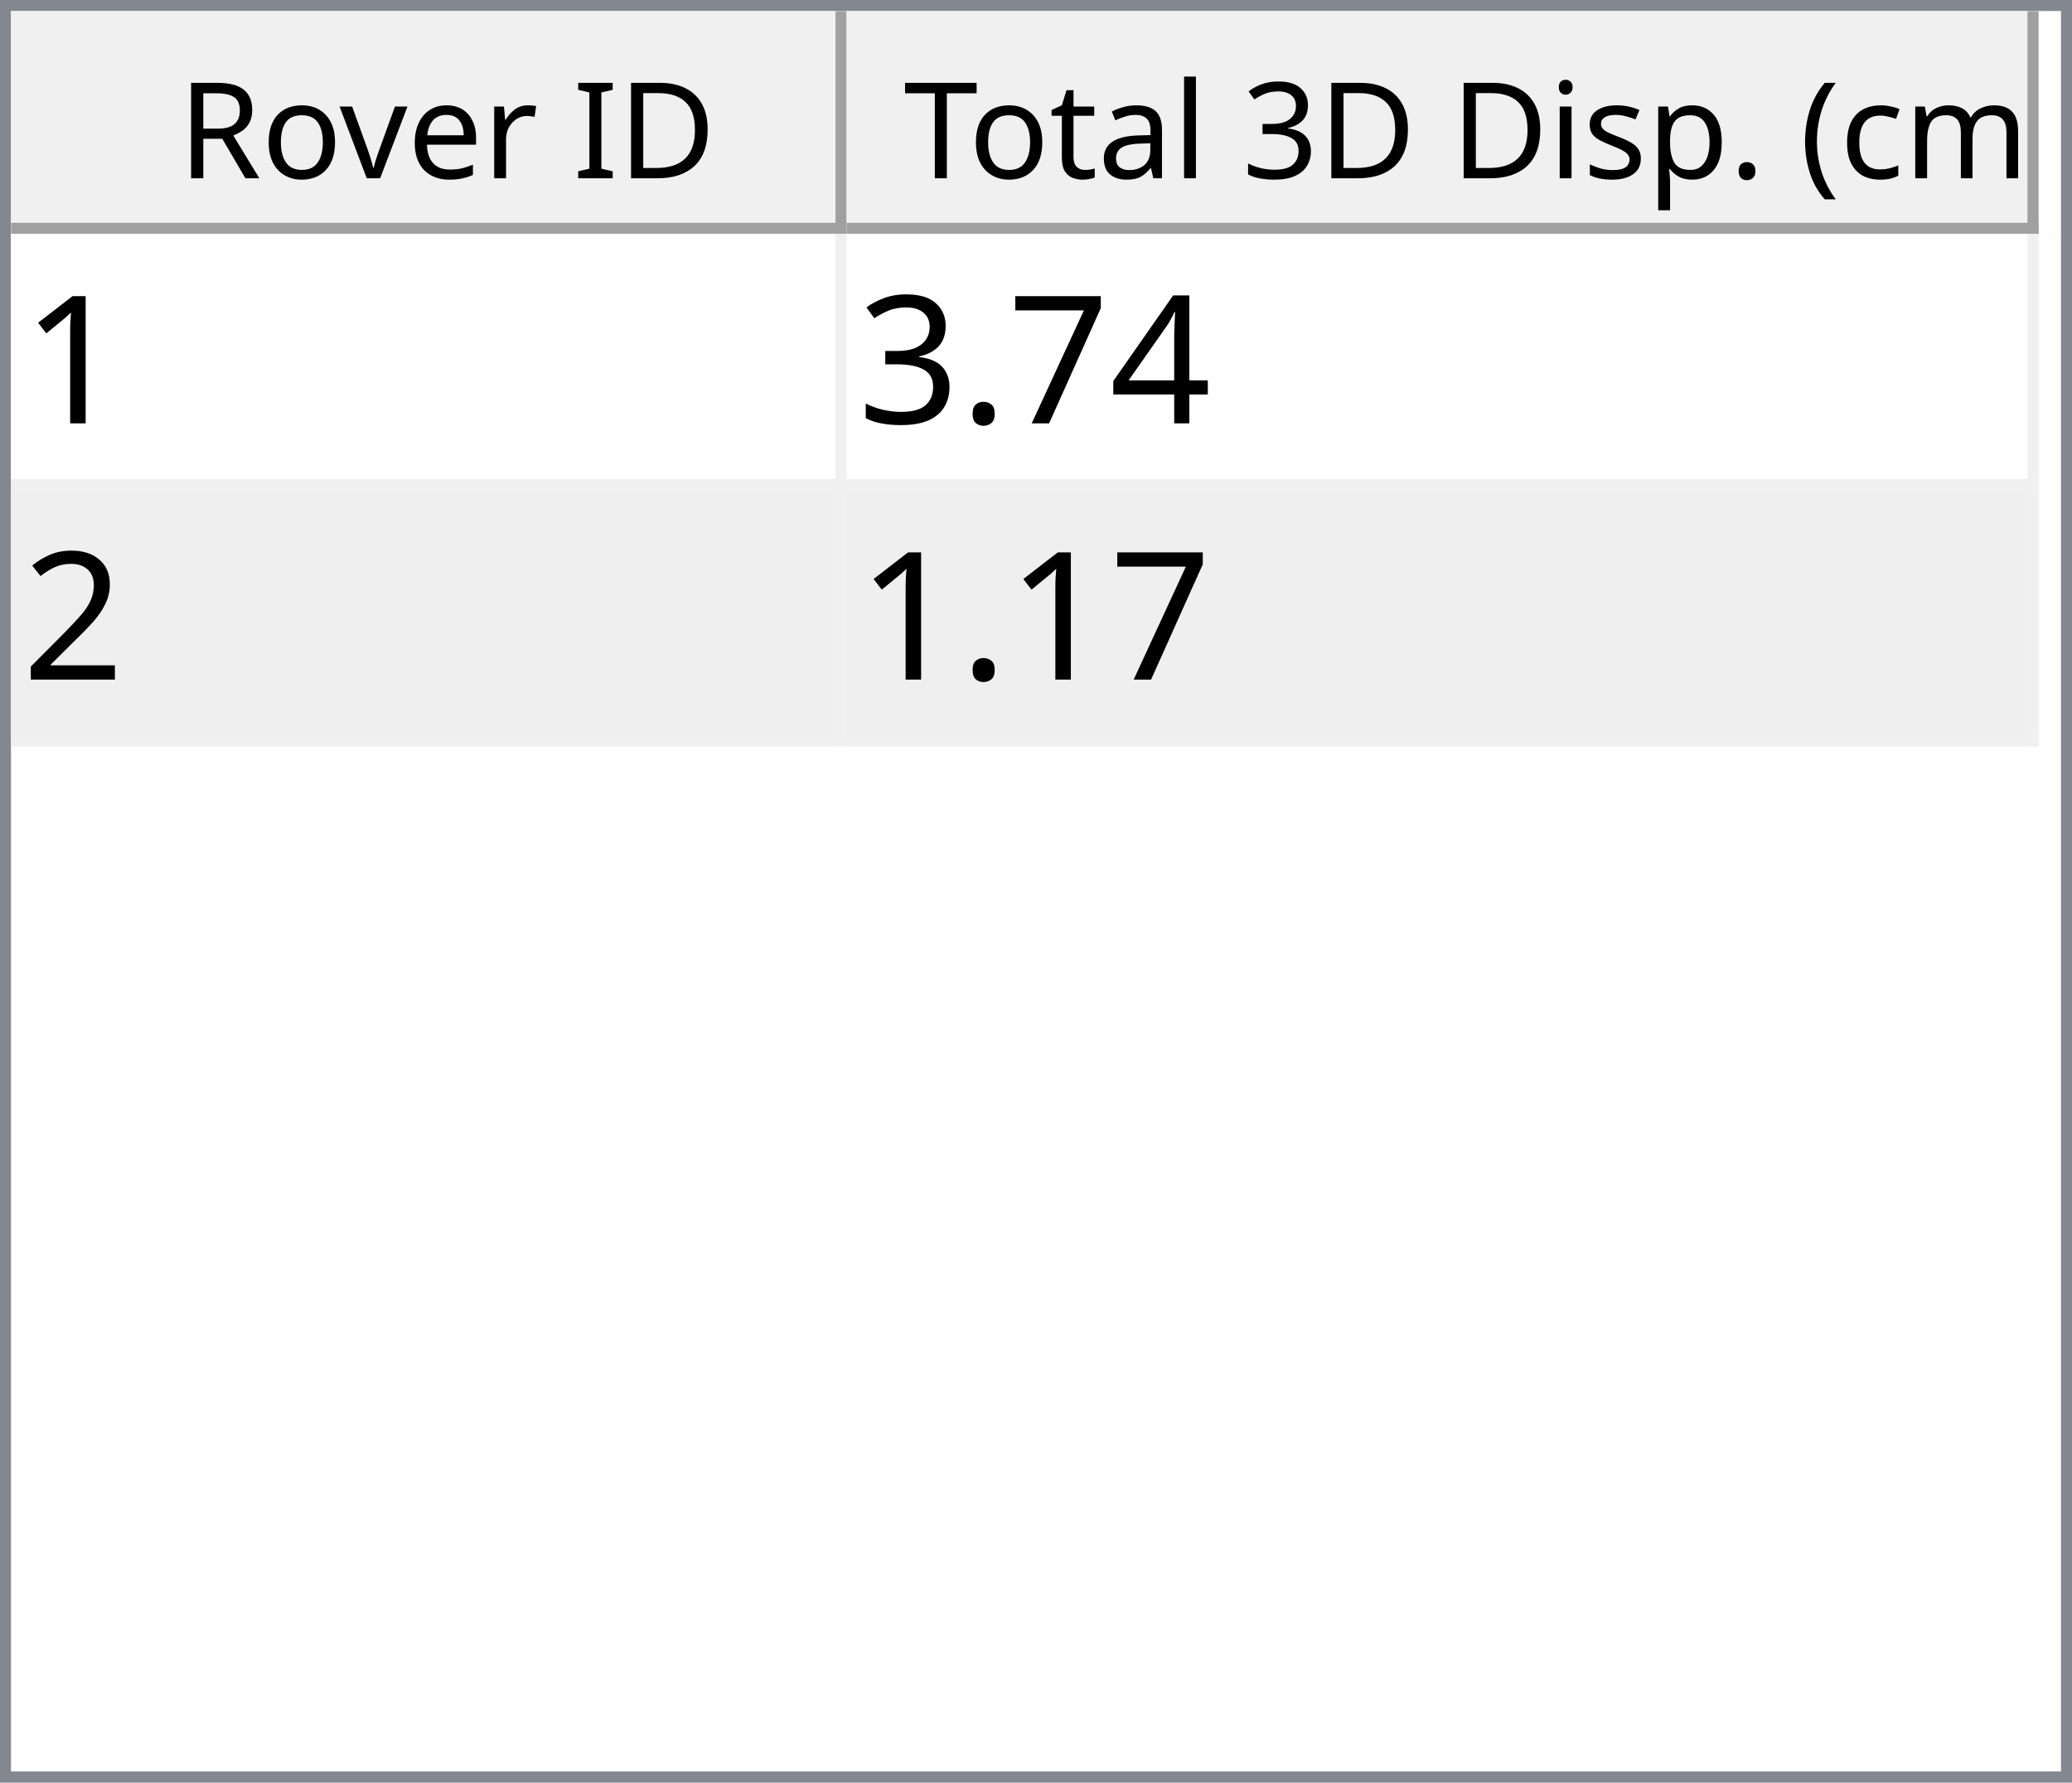
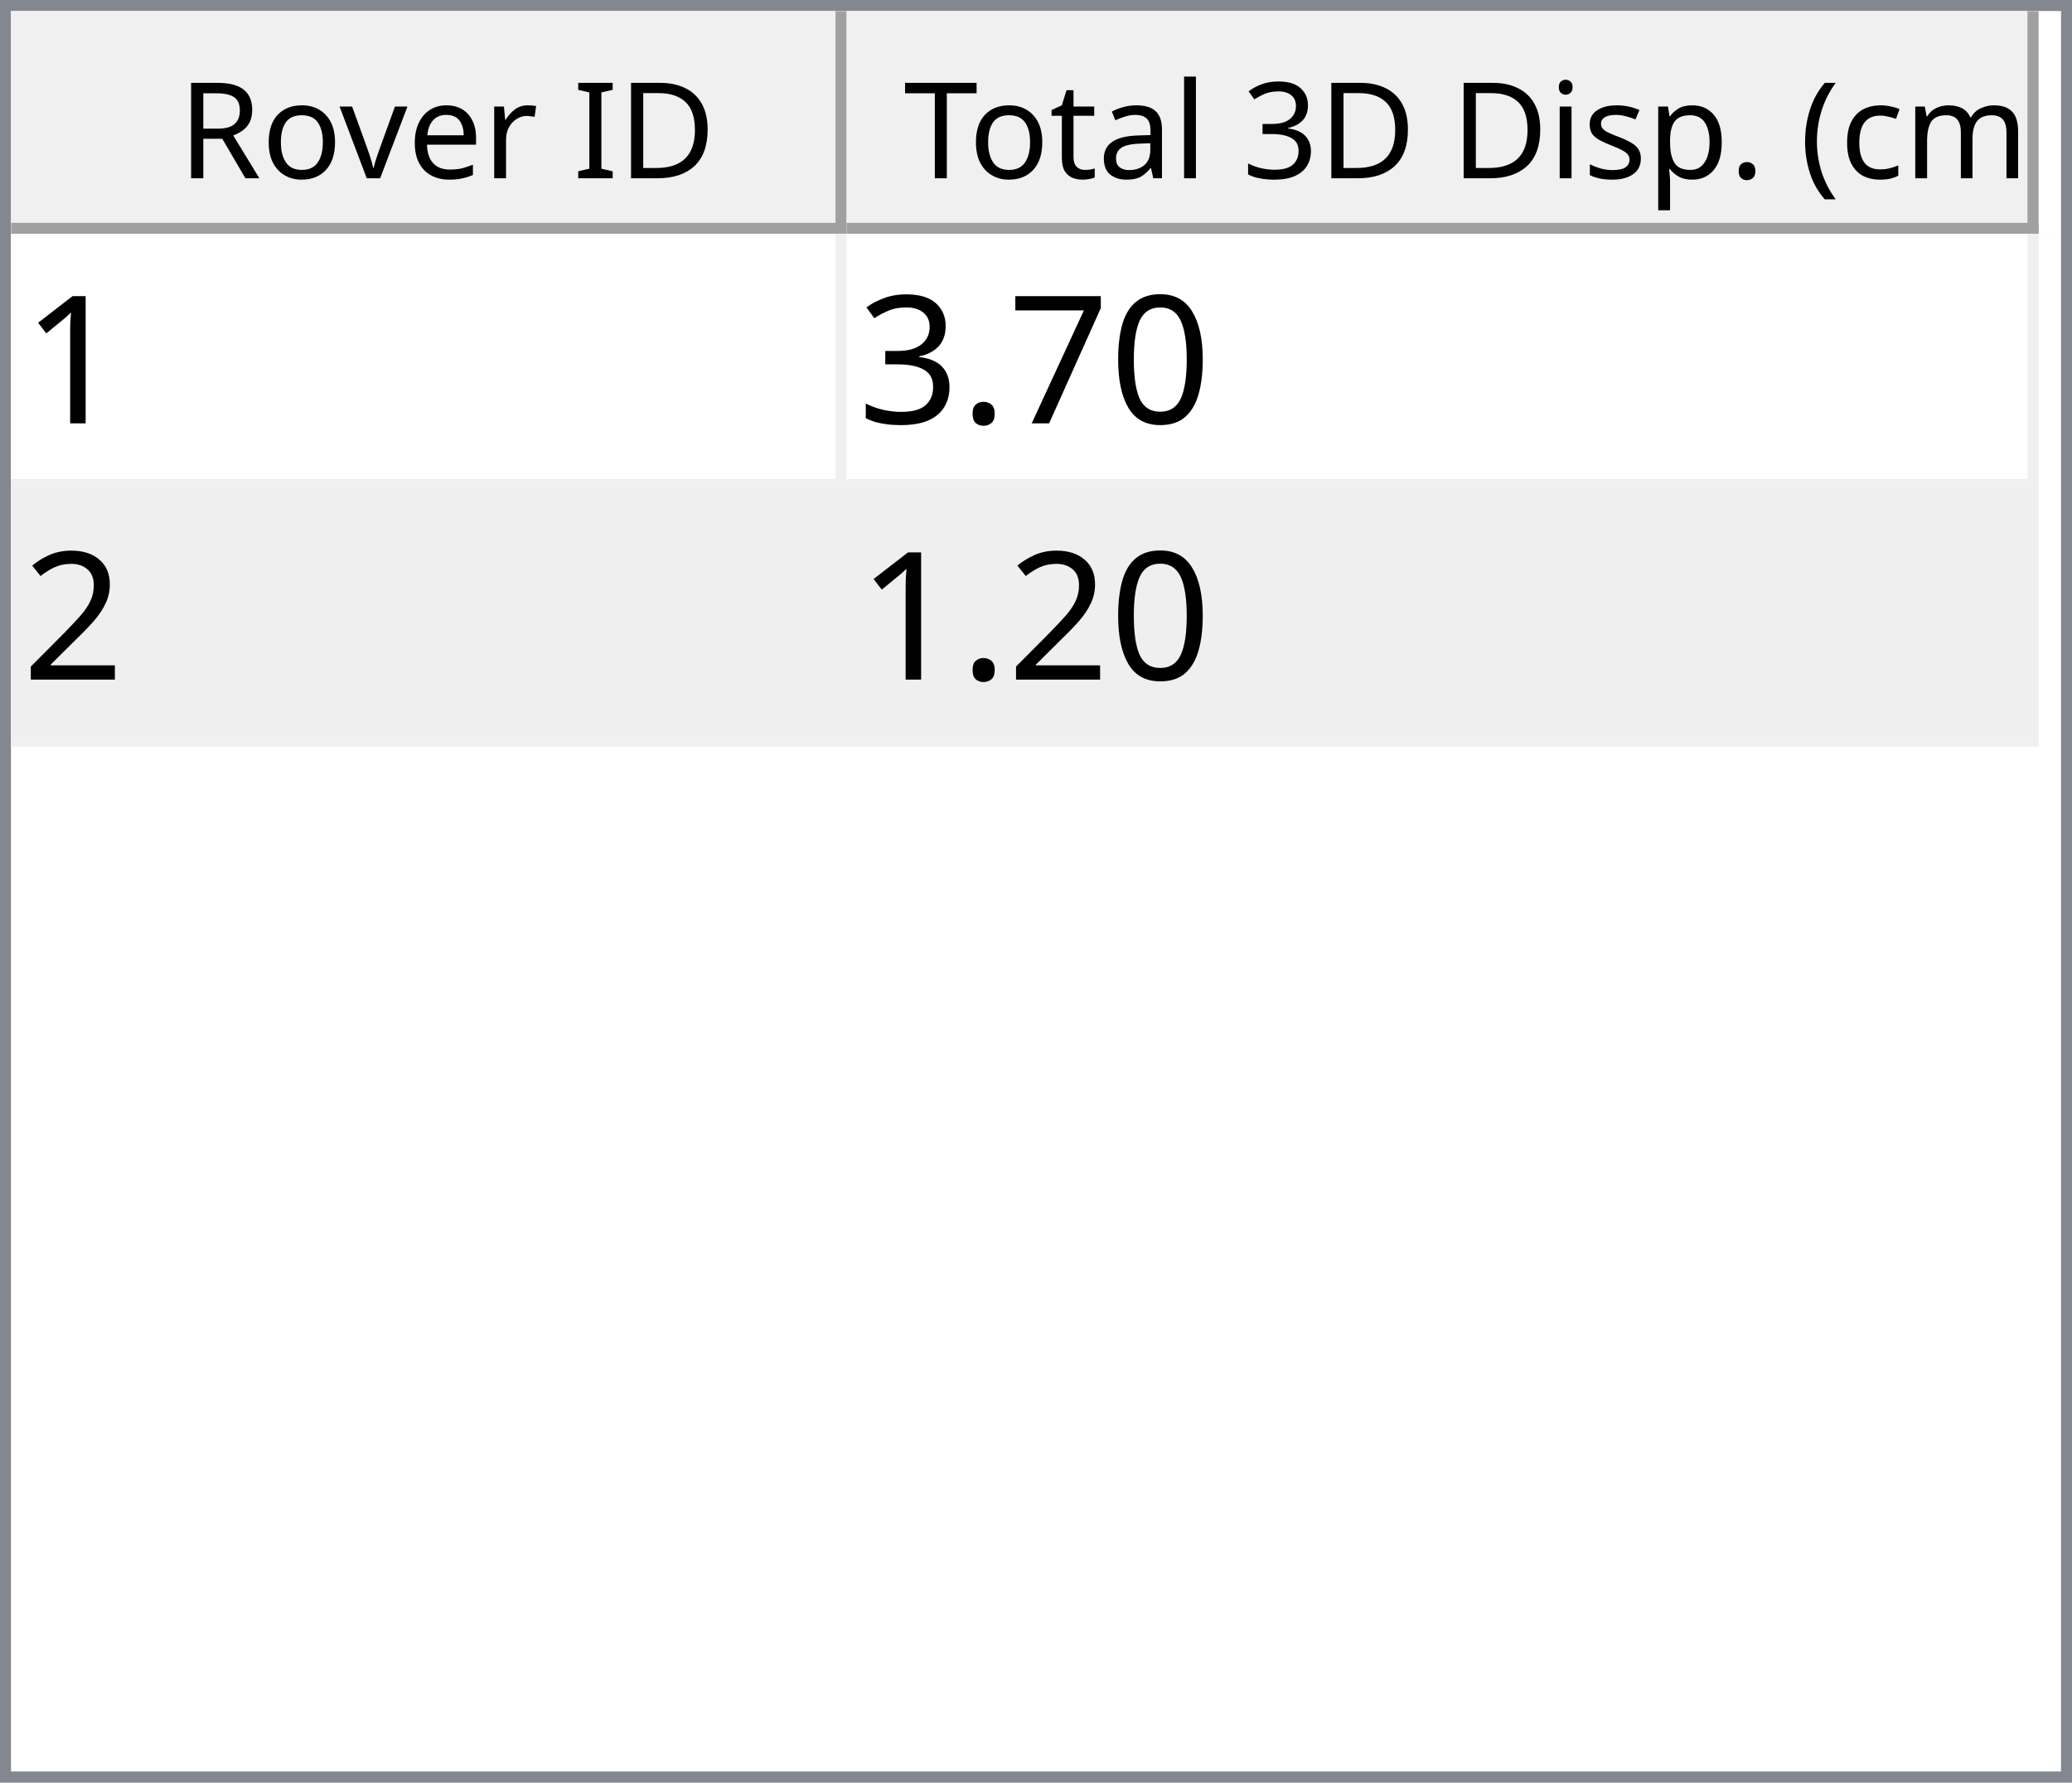
<svg xmlns="http://www.w3.org/2000/svg" style="fill-opacity:1; color-rendering:auto; color-interpolation:auto; text-rendering:auto; stroke:black; stroke-linecap:square; stroke-miterlimit:10; shape-rendering:auto; stroke-opacity:1; fill:black; stroke-dasharray:none; font-weight:normal; stroke-width:1; font-family:'Dialog'; font-style:normal; stroke-linejoin:miter; font-size:12px; stroke-dashoffset:0; image-rendering:auto;" width="186" height="160">
  <defs id="genericDefs" />
  <g>
    <defs id="defs1">
      <clipPath clipPathUnits="userSpaceOnUse" id="clipPath1">
        <path d="M0 0 L186 0 L186 160 L0 160 L0 0 Z" />
      </clipPath>
      <clipPath clipPathUnits="userSpaceOnUse" id="clipPath2">
        <path d="M0 0 L0 160 L186 160 L186 0 Z" />
      </clipPath>
      <clipPath clipPathUnits="userSpaceOnUse" id="clipPath3">
        <path d="M0 0 L0 20 L184 20 L184 0 Z" />
      </clipPath>
      <clipPath clipPathUnits="userSpaceOnUse" id="clipPath4">
        <path d="M0 0 L0 20 L75 20 L75 0 Z" />
      </clipPath>
      <clipPath clipPathUnits="userSpaceOnUse" id="clipPath5">
        <path d="M1 1 L1 19 L74 19 L74 1 Z" />
      </clipPath>
      <clipPath clipPathUnits="userSpaceOnUse" id="clipPath6">
        <path d="M0 0 L0 18 L73 18 L73 0 Z" />
      </clipPath>
      <clipPath clipPathUnits="userSpaceOnUse" id="clipPath7">
        <path d="M-0.5 -0.5 L-0.5 19.5 L74.5 19.5 L74.5 -0.5 Z" />
      </clipPath>
      <clipPath clipPathUnits="userSpaceOnUse" id="clipPath8">
        <path d="M0 0 L0 20 L107 20 L107 0 Z" />
      </clipPath>
      <clipPath clipPathUnits="userSpaceOnUse" id="clipPath9">
        <path d="M1 1 L1 19 L106 19 L106 1 Z" />
      </clipPath>
      <clipPath clipPathUnits="userSpaceOnUse" id="clipPath10">
        <path d="M0 0 L0 18 L105 18 L105 0 Z" />
      </clipPath>
      <clipPath clipPathUnits="userSpaceOnUse" id="clipPath11">
        <path d="M-0.5 -0.5 L-0.5 19.5 L106.5 19.5 L106.5 -0.5 Z" />
      </clipPath>
      <clipPath clipPathUnits="userSpaceOnUse" id="clipPath12">
        <path d="M0 0 L0 138 L184 138 L184 0 Z" />
      </clipPath>
      <clipPath clipPathUnits="userSpaceOnUse" id="clipPath13">
        <path d="M0 0 L0 46 L182 46 L182 0 Z" />
      </clipPath>
      <clipPath clipPathUnits="userSpaceOnUse" id="clipPath14">
        <path d="M-0.5 -0.5 L-0.5 45.5 L181.5 45.5 L181.5 -0.5 Z" />
      </clipPath>
      <clipPath clipPathUnits="userSpaceOnUse" id="clipPath15">
        <path d="M0 0 L0 22 L74 22 L74 0 Z" />
      </clipPath>
      <clipPath clipPathUnits="userSpaceOnUse" id="clipPath16">
        <path d="M0 0 L0 22 L106 22 L106 0 Z" />
      </clipPath>
      <font horiz-adv-x="64.551" id="font1">
        <font-face ascent="107.91" descent="25.098" units-per-em="100" style="font-style:normal; font-family:Segoe UI; font-weight:normal;" />
        <missing-glyph horiz-adv-x="64.551" d="M8.109 0 L8.109 68.266 L56.453 68.266 L56.453 0 L8.109 0 ZM15.328 7.234 L49.219 7.234 L49.219 61.031 L15.328 61.031 L15.328 7.234 Z" />
        <glyph unicode="D" horiz-adv-x="70.117" d="M9.188 0 L9.188 70.016 L28.516 70.016 Q65.531 70.016 65.531 35.891 Q65.531 19.672 55.25 9.836 Q44.969 0 27.734 0 L9.188 0 ZM17.391 62.594 L17.391 7.422 L27.828 7.422 Q41.609 7.422 49.273 14.797 Q56.938 22.172 56.938 35.688 Q56.938 62.594 28.328 62.594 L17.391 62.594 Z" />
        <glyph unicode="I" horiz-adv-x="26.611" d="M17.391 0 L9.188 0 L9.188 70.016 L17.391 70.016 L17.391 0 Z" />
        <glyph unicode=" " horiz-adv-x="27.393" d="" />
        <glyph unicode="r" horiz-adv-x="34.766" d="M34.188 41.891 Q32.078 43.5 28.125 43.5 Q23 43.5 19.555 38.672 Q16.109 33.844 16.109 25.484 L16.109 0 L8.109 0 L8.109 50 L16.109 50 L16.109 39.703 L16.312 39.703 Q18.016 44.969 21.531 47.922 Q25.047 50.875 29.391 50.875 Q32.516 50.875 34.188 50.203 L34.188 41.891 Z" />
        <glyph unicode="e" horiz-adv-x="52.295" d="M48.297 23 L12.984 23 Q13.188 14.656 17.484 10.109 Q21.781 5.562 29.297 5.562 Q37.75 5.562 44.828 11.141 L44.828 3.609 Q38.234 -1.172 27.391 -1.172 Q16.797 -1.172 10.742 5.641 Q4.688 12.453 4.688 24.812 Q4.688 36.469 11.305 43.82 Q17.922 51.172 27.734 51.172 Q37.547 51.172 42.922 44.828 Q48.297 38.484 48.297 27.203 L48.297 23 ZM40.094 29.781 Q40.047 36.719 36.75 40.578 Q33.453 44.438 27.594 44.438 Q21.922 44.438 17.969 40.383 Q14.016 36.328 13.094 29.781 L40.094 29.781 Z" />
        <glyph unicode="v" horiz-adv-x="47.9" d="M47.406 50 L27.484 0 L19.625 0 L0.688 50 L9.469 50 L22.172 13.672 Q23.578 9.672 23.922 6.688 L24.125 6.688 Q24.609 10.453 25.688 13.484 L38.969 50 L47.406 50 Z" />
        <glyph unicode="o" horiz-adv-x="58.594" d="M29 -1.172 Q17.922 -1.172 11.305 5.836 Q4.688 12.844 4.688 24.422 Q4.688 37.016 11.57 44.094 Q18.453 51.172 30.172 51.172 Q41.359 51.172 47.633 44.289 Q53.906 37.406 53.906 25.203 Q53.906 13.234 47.141 6.031 Q40.375 -1.172 29 -1.172 ZM29.594 44.438 Q21.875 44.438 17.383 39.188 Q12.891 33.938 12.891 24.703 Q12.891 15.828 17.43 10.695 Q21.969 5.562 29.594 5.562 Q37.359 5.562 41.531 10.594 Q45.703 15.625 45.703 24.906 Q45.703 34.281 41.531 39.359 Q37.359 44.438 29.594 44.438 Z" />
        <glyph unicode="R" horiz-adv-x="59.814" d="M59.375 0 L49.609 0 L37.891 19.625 Q36.281 22.359 34.766 24.289 Q33.25 26.219 31.664 27.438 Q30.078 28.656 28.25 29.219 Q26.422 29.781 24.125 29.781 L17.391 29.781 L17.391 0 L9.188 0 L9.188 70.016 L30.078 70.016 Q34.672 70.016 38.555 68.867 Q42.438 67.719 45.289 65.375 Q48.141 63.031 49.758 59.547 Q51.375 56.062 51.375 51.375 Q51.375 47.703 50.273 44.656 Q49.172 41.609 47.148 39.211 Q45.125 36.812 42.266 35.133 Q39.406 33.453 35.844 32.516 L35.844 32.328 Q37.594 31.547 38.891 30.547 Q40.188 29.547 41.359 28.18 Q42.531 26.812 43.68 25.078 Q44.828 23.344 46.234 21.047 L59.375 0 ZM17.391 62.594 L17.391 37.203 L28.516 37.203 Q31.594 37.203 34.203 38.133 Q36.812 39.062 38.719 40.797 Q40.625 42.531 41.703 45.047 Q42.781 47.562 42.781 50.688 Q42.781 56.297 39.141 59.445 Q35.5 62.594 28.609 62.594 L17.391 62.594 Z" />
        <glyph unicode=")" horiz-adv-x="30.176" d="M8.297 -15.922 L1.172 -15.922 Q16.406 2.344 16.406 26.812 Q16.406 51.469 1.078 70.016 L8.297 70.016 Q23.531 52.156 23.531 26.703 Q23.531 1.375 8.297 -15.922 Z" />
        <glyph unicode="m" horiz-adv-x="86.133" d="M79.109 0 L71.094 0 L71.094 28.719 Q71.094 37.016 68.531 40.727 Q65.969 44.438 59.906 44.438 Q54.781 44.438 51.195 39.75 Q47.609 35.062 47.609 28.516 L47.609 0 L39.594 0 L39.594 29.688 Q39.594 44.438 28.219 44.438 Q22.953 44.438 19.531 40.016 Q16.109 35.594 16.109 28.516 L16.109 0 L8.109 0 L8.109 50 L16.109 50 L16.109 42.094 L16.312 42.094 Q21.625 51.172 31.844 51.172 Q36.969 51.172 40.773 48.312 Q44.578 45.453 46 40.828 Q51.562 51.172 62.594 51.172 Q79.109 51.172 79.109 30.812 L79.109 0 Z" />
        <glyph unicode="c" horiz-adv-x="46.191" d="M42.188 2.297 Q36.422 -1.172 28.516 -1.172 Q17.828 -1.172 11.258 5.789 Q4.688 12.75 4.688 23.828 Q4.688 36.188 11.766 43.68 Q18.844 51.172 30.672 51.172 Q37.25 51.172 42.281 48.734 L42.281 40.531 Q36.719 44.438 30.375 44.438 Q22.703 44.438 17.797 38.945 Q12.891 33.453 12.891 24.516 Q12.891 15.719 17.508 10.641 Q22.125 5.562 29.891 5.562 Q36.422 5.562 42.188 9.906 L42.188 2.297 Z" />
        <glyph unicode="(" horiz-adv-x="30.176" d="M29.109 -15.922 L21.969 -15.922 Q6.844 1.375 6.844 26.703 Q6.844 52.156 21.969 70.016 L29.203 70.016 Q13.875 51.469 13.875 26.812 Q13.875 2.344 29.109 -15.922 Z" />
        <glyph unicode="." horiz-adv-x="21.68" d="M10.891 -1.078 Q8.641 -1.078 7.055 0.539 Q5.469 2.156 5.469 4.391 Q5.469 6.641 7.055 8.273 Q8.641 9.906 10.891 9.906 Q13.188 9.906 14.797 8.273 Q16.406 6.641 16.406 4.391 Q16.406 2.156 14.797 0.539 Q13.188 -1.078 10.891 -1.078 Z" />
        <glyph unicode="p" horiz-adv-x="58.789" d="M16.312 7.234 L16.109 7.234 L16.109 -23 L8.109 -23 L8.109 50 L16.109 50 L16.109 41.219 L16.312 41.219 Q22.219 51.172 33.594 51.172 Q43.266 51.172 48.688 44.461 Q54.109 37.75 54.109 26.469 Q54.109 13.922 48 6.375 Q41.891 -1.172 31.297 -1.172 Q21.578 -1.172 16.312 7.234 ZM16.109 27.391 L16.109 20.406 Q16.109 14.203 20.141 9.883 Q24.172 5.562 30.375 5.562 Q37.641 5.562 41.773 11.133 Q45.906 16.703 45.906 26.609 Q45.906 34.969 42.047 39.703 Q38.188 44.438 31.594 44.438 Q24.609 44.438 20.359 39.578 Q16.109 34.719 16.109 27.391 Z" />
        <glyph unicode="s" horiz-adv-x="42.432" d="M5.078 1.812 L5.078 10.406 Q11.625 5.562 19.484 5.562 Q30.031 5.562 30.031 12.594 Q30.031 14.594 29.125 15.992 Q28.219 17.391 26.68 18.461 Q25.141 19.531 23.07 20.383 Q21 21.234 18.609 22.172 Q15.281 23.484 12.766 24.828 Q10.25 26.172 8.57 27.859 Q6.891 29.547 6.031 31.695 Q5.172 33.844 5.172 36.719 Q5.172 40.234 6.789 42.945 Q8.406 45.656 11.086 47.484 Q13.766 49.312 17.211 50.242 Q20.656 51.172 24.312 51.172 Q30.812 51.172 35.938 48.922 L35.938 40.828 Q30.422 44.438 23.25 44.438 Q21 44.438 19.195 43.922 Q17.391 43.406 16.094 42.477 Q14.797 41.547 14.086 40.258 Q13.375 38.969 13.375 37.406 Q13.375 35.453 14.086 34.133 Q14.797 32.812 16.164 31.789 Q17.531 30.766 19.484 29.938 Q21.438 29.109 23.922 28.125 Q27.25 26.859 29.883 25.516 Q32.516 24.172 34.375 22.484 Q36.234 20.797 37.234 18.602 Q38.234 16.406 38.234 13.375 Q38.234 9.672 36.602 6.938 Q34.969 4.203 32.234 2.398 Q29.5 0.594 25.93 -0.289 Q22.359 -1.172 18.453 -1.172 Q10.75 -1.172 5.078 1.812 Z" />
        <glyph unicode="i" horiz-adv-x="24.219" d="M12.203 62.703 Q10.062 62.703 8.547 64.164 Q7.031 65.625 7.031 67.875 Q7.031 70.125 8.547 71.609 Q10.062 73.094 12.203 73.094 Q14.406 73.094 15.945 71.609 Q17.484 70.125 17.484 67.875 Q17.484 65.719 15.945 64.211 Q14.406 62.703 12.203 62.703 ZM16.109 0 L8.109 0 L8.109 50 L16.109 50 L16.109 0 Z" />
        <glyph unicode="3" horiz-adv-x="53.906" d="M46.531 19.828 Q46.531 15.094 44.75 11.211 Q42.969 7.328 39.719 4.57 Q36.469 1.812 31.93 0.297 Q27.391 -1.219 21.922 -1.219 Q11.922 -1.219 6 2.594 L6 11.188 Q13.094 5.609 22.219 5.609 Q25.875 5.609 28.828 6.539 Q31.781 7.469 33.906 9.227 Q36.031 10.984 37.18 13.477 Q38.328 15.969 38.328 19.094 Q38.328 32.812 18.797 32.812 L12.984 32.812 L12.984 39.594 L18.5 39.594 Q35.797 39.594 35.797 52.484 Q35.797 64.406 22.609 64.406 Q15.188 64.406 8.688 59.422 L8.688 67.188 Q15.375 71.188 24.609 71.188 Q29 71.188 32.57 69.969 Q36.141 68.75 38.68 66.555 Q41.219 64.359 42.609 61.281 Q44 58.203 44 54.5 Q44 40.672 30.031 36.719 L30.031 36.531 Q33.594 36.141 36.625 34.797 Q39.656 33.453 41.852 31.305 Q44.047 29.156 45.289 26.25 Q46.531 23.344 46.531 19.828 Z" />
        <glyph unicode="l" horiz-adv-x="24.219" d="M16.109 0 L8.109 0 L8.109 74.031 L16.109 74.031 L16.109 0 Z" />
        <glyph unicode="a" horiz-adv-x="50.879" d="M43.891 0 L35.891 0 L35.891 7.812 L35.688 7.812 Q30.469 -1.172 20.312 -1.172 Q12.844 -1.172 8.617 2.781 Q4.391 6.734 4.391 13.281 Q4.391 27.297 20.906 29.594 L35.891 31.688 Q35.891 44.438 25.594 44.438 Q16.547 44.438 9.281 38.281 L9.281 46.484 Q16.656 51.172 26.266 51.172 Q43.891 51.172 43.891 32.516 L43.891 0 ZM35.891 25.297 L23.828 23.641 Q18.266 22.859 15.43 20.875 Q12.594 18.891 12.594 13.875 Q12.594 10.203 15.211 7.883 Q17.828 5.562 22.172 5.562 Q28.125 5.562 32.008 9.742 Q35.891 13.922 35.891 20.312 L35.891 25.297 Z" />
        <glyph unicode="t" horiz-adv-x="33.887" d="M31.297 0.484 Q28.469 -1.078 23.828 -1.078 Q10.688 -1.078 10.688 13.578 L10.688 43.172 L2.094 43.172 L2.094 50 L10.688 50 L10.688 62.203 L18.703 64.797 L18.703 50 L31.297 50 L31.297 43.172 L18.703 43.172 L18.703 14.984 Q18.703 9.969 20.414 7.82 Q22.125 5.672 26.078 5.672 Q29.109 5.672 31.297 7.328 L31.297 0.484 Z" />
        <glyph unicode="T" horiz-adv-x="52.393" d="M50.594 62.594 L30.375 62.594 L30.375 0 L22.172 0 L22.172 62.594 L2 62.594 L2 70.016 L50.594 70.016 L50.594 62.594 Z" />
      </font>
      <font horiz-adv-x="75.0" id="font2">
        <font-face ascent="100.537" descent="21.973" units-per-em="100" style="font-style:normal; font-family:sans-serif; font-weight:normal;" />
        <missing-glyph horiz-adv-x="75.0" d="M12.5 0 L12.5 62.5 L62.5 62.5 L62.5 0 L12.5 0 ZM14.062 1.562 L60.938 1.562 L60.938 60.938 L14.062 60.938 L14.062 1.562 Z" />
        <glyph unicode="1" horiz-adv-x="55.615" d="M37.25 0 L28.469 0 L28.469 56 Q25.297 52.984 20.141 49.953 Q14.984 46.922 10.891 45.406 L10.891 53.906 Q18.266 57.375 23.781 62.305 Q29.297 67.234 31.594 71.875 L37.25 71.875 L37.25 0 Z" />
-         <glyph unicode="4" horiz-adv-x="55.615" d="M32.328 0 L32.328 17.141 L1.266 17.141 L1.266 25.203 L33.938 71.578 L41.109 71.578 L41.109 25.203 L50.781 25.203 L50.781 17.141 L41.109 17.141 L41.109 0 L32.328 0 ZM32.328 25.203 L32.328 57.469 L9.906 25.203 L32.328 25.203 Z" />
+         <glyph unicode="0" horiz-adv-x="55.615" d="M4.156 35.297 Q4.156 48 6.766 55.742 Q9.375 63.484 14.523 67.68 Q19.672 71.875 27.484 71.875 Q33.25 71.875 37.594 69.555 Q41.938 67.234 44.773 62.867 Q47.609 58.5 49.219 52.227 Q50.828 45.953 50.828 35.297 Q50.828 22.703 48.242 14.969 Q45.656 7.234 40.508 3.008 Q35.359 -1.219 27.484 -1.219 Q17.141 -1.219 11.234 6.203 Q4.156 15.141 4.156 35.297 ZM13.188 35.297 Q13.188 17.672 17.312 11.836 Q21.438 6 27.484 6 Q33.547 6 37.672 11.859 Q41.797 17.719 41.797 35.297 Q41.797 52.984 37.672 58.789 Q33.547 64.594 27.391 64.594 Q21.344 64.594 17.719 59.469 Q13.188 52.938 13.188 35.297 Z" />
        <glyph unicode="7" horiz-adv-x="55.615" d="M4.734 62.203 L4.734 70.656 L51.078 70.656 L51.078 63.812 Q44.234 56.547 37.523 44.484 Q30.812 32.422 27.156 19.672 Q24.516 10.688 23.781 0 L14.75 0 Q14.891 8.453 18.062 20.414 Q21.234 32.375 27.172 43.484 Q33.109 54.594 39.797 62.203 L4.734 62.203 Z" />
        <glyph unicode="." horiz-adv-x="27.783" d="M9.078 0 L9.078 10.016 L19.094 10.016 L19.094 0 L9.078 0 Z" />
        <glyph unicode="3" horiz-adv-x="55.615" d="M4.203 18.891 L12.984 20.062 Q14.5 12.594 18.141 9.297 Q21.781 6 27 6 Q33.203 6 37.477 10.297 Q41.75 14.594 41.75 20.953 Q41.75 27 37.797 30.93 Q33.844 34.859 27.734 34.859 Q25.25 34.859 21.531 33.891 L22.516 41.609 Q23.391 41.5 23.922 41.5 Q29.547 41.5 34.039 44.43 Q38.531 47.359 38.531 53.469 Q38.531 58.297 35.258 61.477 Q31.984 64.656 26.812 64.656 Q21.688 64.656 18.266 61.43 Q14.844 58.203 13.875 51.766 L5.078 53.328 Q6.688 62.156 12.398 67.016 Q18.109 71.875 26.609 71.875 Q32.469 71.875 37.398 69.359 Q42.328 66.844 44.945 62.5 Q47.562 58.156 47.562 53.266 Q47.562 48.641 45.07 44.828 Q42.578 41.016 37.703 38.766 Q44.047 37.312 47.562 32.695 Q51.078 28.078 51.078 21.141 Q51.078 11.766 44.242 5.25 Q37.406 -1.266 26.953 -1.266 Q17.531 -1.266 11.305 4.352 Q5.078 9.969 4.203 18.891 Z" />
        <glyph unicode="2" horiz-adv-x="55.615" d="M50.344 8.453 L50.344 0 L3.031 0 Q2.938 3.172 4.047 6.109 Q5.859 10.938 9.836 15.625 Q13.812 20.312 21.344 26.469 Q33.016 36.031 37.117 41.625 Q41.219 47.219 41.219 52.203 Q41.219 57.422 37.477 61.008 Q33.734 64.594 27.734 64.594 Q21.391 64.594 17.578 60.789 Q13.766 56.984 13.719 50.25 L4.688 51.172 Q5.609 61.281 11.664 66.578 Q17.719 71.875 27.938 71.875 Q38.234 71.875 44.242 66.164 Q50.25 60.453 50.25 52 Q50.25 47.703 48.492 43.555 Q46.734 39.406 42.656 34.812 Q38.578 30.219 29.109 22.219 Q21.188 15.578 18.945 13.211 Q16.703 10.844 15.234 8.453 L50.344 8.453 Z" />
      </font>
    </defs>
    <g style="fill:white; stroke:white;">
      <rect x="0" y="0" width="186" style="clip-path:url(#clipPath1); stroke:none;" height="160" />
    </g>
    <g style="fill:white; text-rendering:optimizeSpeed; color-rendering:optimizeSpeed; image-rendering:optimizeSpeed; shape-rendering:crispEdges; stroke:white; color-interpolation:sRGB;">
      <rect x="0" width="186" height="160" y="0" style="stroke:none;" />
      <path style="stroke:none;" d="M0 160 L186 160 L186 0 L0 0 Z" />
    </g>
    <g style="fill:rgb(240,240,240); font-family:'Segoe UI'; stroke:rgb(240,240,240);">
      <rect x="0" y="0" width="186" style="clip-path:url(#clipPath2); stroke:none;" height="160" />
    </g>
    <g style="fill:rgb(130,135,144); font-family:'Segoe UI'; stroke:rgb(130,135,144);">
      <path d="M0 0 L186 0 L186 160 L0 160 L0 0 ZM1 1 L185 1 L185 159 L1 159 L1 1 Z" style="fill-rule:evenodd; clip-path:url(#clipPath2); stroke:none;" />
    </g>
    <g style="fill:white; font-family:'Segoe UI'; stroke:white;" transform="translate(1,1)">
      <rect x="0" y="0" width="184" style="clip-path:url(#clipPath3); stroke:none;" height="20" />
    </g>
    <g style="fill:rgb(240,240,240); font-family:'Segoe UI'; stroke:rgb(240,240,240);" transform="translate(1,1)">
      <rect x="0" y="0" width="75" style="clip-path:url(#clipPath4); stroke:none;" height="20" />
    </g>
    <g style="font-family:'Segoe UI';" transform="translate(2,2)">
      <text x="14" xml:space="preserve" y="14" style="clip-path:url(#clipPath6); stroke:none;">Rover ID</text>
    </g>
    <g style="fill:rgb(160,160,160); font-family:'Segoe UI'; stroke:rgb(160,160,160); stroke-linejoin:bevel;" transform="translate(1.5,1.5)">
      <line x1="74" x2="74" y1="0" style="fill:none; clip-path:url(#clipPath7);" y2="19" />
    </g>
    <g style="fill:rgb(160,160,160); font-family:'Segoe UI'; stroke:rgb(160,160,160); stroke-linejoin:bevel;" transform="matrix(1,0,0,1,1,1) translate(0.5,0.5)">
      <line x1="0" x2="74" y1="19" style="fill:none; clip-path:url(#clipPath7);" y2="19" />
    </g>
    <g style="fill:rgb(240,240,240); font-family:'Segoe UI'; stroke:rgb(240,240,240);" transform="translate(76,1)">
      <rect x="0" y="0" width="107" style="clip-path:url(#clipPath8); stroke:none;" height="20" />
    </g>
    <g style="font-family:'Segoe UI';" transform="translate(77,2)">
      <text x="1" xml:space="preserve" y="14" style="clip-path:url(#clipPath10); stroke:none;"> Total 3D Disp. (cm)</text>
    </g>
    <g style="fill:rgb(160,160,160); font-family:'Segoe UI'; stroke:rgb(160,160,160); stroke-linejoin:bevel;" transform="translate(76.5,1.5)">
      <line x1="106" x2="106" y1="0" style="fill:none; clip-path:url(#clipPath11);" y2="19" />
    </g>
    <g style="fill:rgb(160,160,160); font-family:'Segoe UI'; stroke:rgb(160,160,160); stroke-linejoin:bevel;" transform="matrix(1,0,0,1,76,1) translate(0.5,0.5)">
      <line x1="0" x2="106" y1="19" style="fill:none; clip-path:url(#clipPath11);" y2="19" />
    </g>
    <g style="fill:white; font-family:'Segoe UI'; stroke:white;" transform="translate(1,21)">
      <rect x="0" y="0" width="184" style="clip-path:url(#clipPath12); stroke:none;" height="138" />
    </g>
    <g style="fill:rgb(240,240,240); font-size:16px; font-family:sans-serif; stroke:rgb(240,240,240);" transform="translate(1,21)">
      <rect x="0" y="0" width="182" style="clip-path:url(#clipPath13); stroke:none;" height="46" />
      <line transform="translate(0.5,0.5)" x1="0" x2="181" y1="22" style="clip-path:url(#clipPath14); fill:none; stroke-linejoin:bevel;" y2="22" />
    </g>
    <g transform="matrix(1,0,0,1,1,21) translate(0.5,0.5)" style="fill:rgb(240,240,240); font-size:16px; font-family:sans-serif; stroke:rgb(240,240,240); stroke-linejoin:bevel;">
      <line x1="0" x2="181" y1="45" style="fill:none; clip-path:url(#clipPath14);" y2="45" />
    </g>
    <g transform="matrix(1,0,0,1,1,21) translate(0.5,0.5)" style="fill:rgb(240,240,240); font-size:16px; font-family:sans-serif; stroke:rgb(240,240,240); stroke-linejoin:bevel;">
      <line x1="74" x2="74" y1="0" style="fill:none; clip-path:url(#clipPath14);" y2="45" />
    </g>
    <g transform="matrix(1,0,0,1,1,21) translate(0.5,0.5)" style="fill:rgb(240,240,240); font-size:16px; font-family:sans-serif; stroke:rgb(240,240,240); stroke-linejoin:bevel;">
      <line x1="181" x2="181" y1="0" style="fill:none; clip-path:url(#clipPath14);" y2="45" />
    </g>
    <g style="fill:white; font-size:16px; font-family:sans-serif; stroke:white;" transform="matrix(1,0,0,1,1,21)">
      <rect x="0" y="0" width="74" style="clip-path:url(#clipPath15); stroke:none;" height="22" />
      <text x="1" y="17" style="fill:black; clip-path:url(#clipPath15); stroke:none;" xml:space="preserve">1</text>
    </g>
    <g style="fill:white; font-size:16px; font-family:sans-serif; stroke:white;" transform="matrix(1,0,0,1,1,21) translate(75,0)">
      <rect x="0" y="0" width="106" style="clip-path:url(#clipPath16); stroke:none;" height="22" />
-       <text x="1" y="17" style="fill:black; clip-path:url(#clipPath16); stroke:none;" xml:space="preserve">3.74</text>
+       <text x="1" y="17" style="fill:black; clip-path:url(#clipPath16); stroke:none;" xml:space="preserve">3.70</text>
    </g>
    <g style="fill:rgb(239,239,239); font-size:16px; font-family:sans-serif; stroke:rgb(239,239,239);" transform="matrix(1,0,0,1,1,21) translate(0,23)">
      <rect x="0" y="0" width="74" style="clip-path:url(#clipPath15); stroke:none;" height="22" />
      <text x="1" y="17" style="fill:black; clip-path:url(#clipPath15); stroke:none;" xml:space="preserve">2</text>
    </g>
    <g style="fill:rgb(239,239,239); font-size:16px; font-family:sans-serif; stroke:rgb(239,239,239);" transform="matrix(1,0,0,1,1,21) translate(75,23)">
      <rect x="0" y="0" width="106" style="clip-path:url(#clipPath16); stroke:none;" height="22" />
-       <text x="1" y="17" style="fill:black; clip-path:url(#clipPath16); stroke:none;" xml:space="preserve">1.17</text>
+       <text x="1" y="17" style="fill:black; clip-path:url(#clipPath16); stroke:none;" xml:space="preserve">1.20</text>
    </g>
  </g>
</svg>
